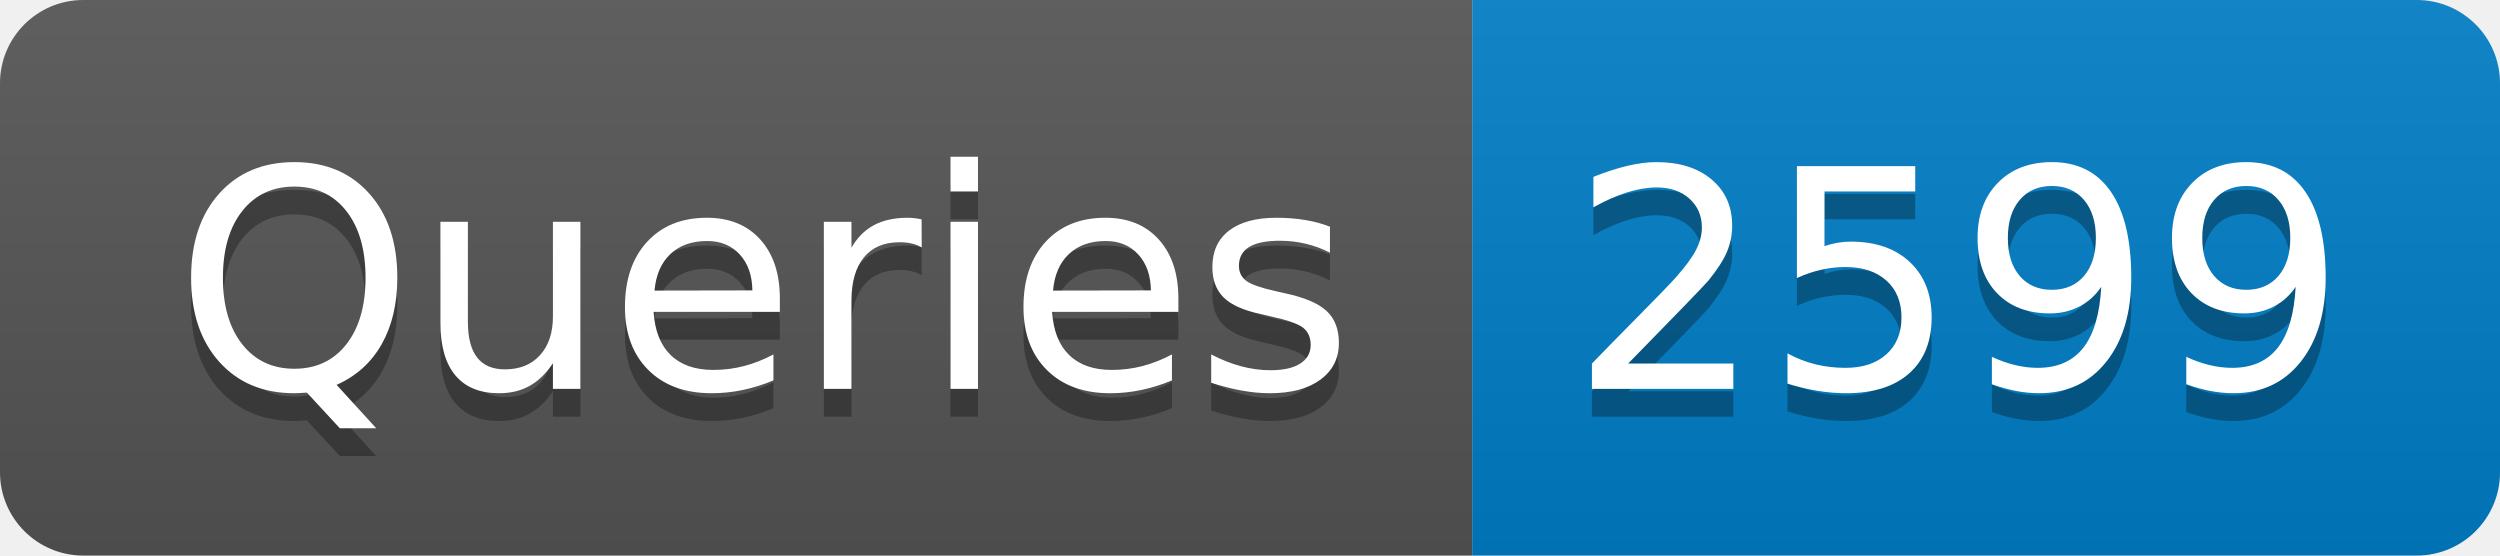
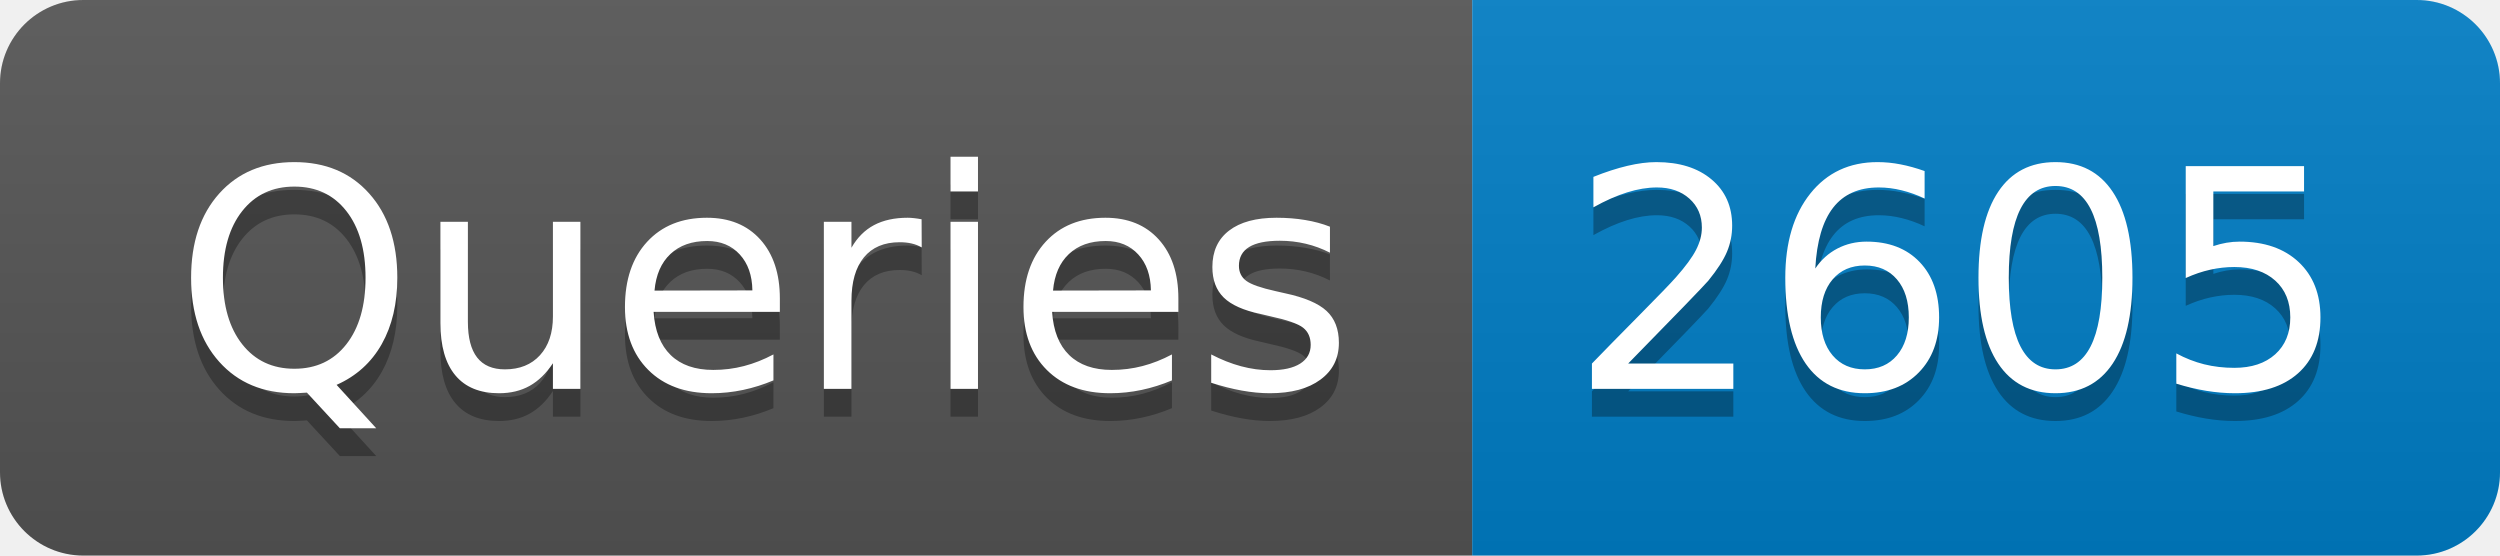
- <svg xmlns="http://www.w3.org/2000/svg" width="90" height="20" role="img" aria-label="Queries: 2599">
+ <svg xmlns="http://www.w3.org/2000/svg" width="90" height="20" role="img" aria-label="Queries: 2605">
  <linearGradient id="s" x2="0" y2="100%">
    <stop offset="0" stop-color="#bbb" stop-opacity=".1" />
    <stop offset="1" stop-opacity=".1" />
  </linearGradient>
  <clipPath id="r">
    <rect width="90" height="20" rx="3" fill="#fff" />
  </clipPath>
  <g clip-path="url(#r)">
    <rect width="53" height="20" fill="#555" />
    <rect x="53" width="37" height="20" fill="#007ec6" />
    <rect width="90" height="20" fill="url(#s)" />
  </g>
  <g fill="#fff" text-anchor="middle" font-family="Verdana,Geneva,DejaVu Sans,sans-serif" text-rendering="geometricPrecision" font-size="110">
    <text aria-hidden="true" x="275" y="150" fill="#010101" fill-opacity=".3" transform="scale(.1)" textLength="430">Queries</text>
    <text x="275" y="140" transform="scale(.1)" fill="#fff" textLength="430">Queries</text>
-     <text aria-hidden="true" x="705" y="150" fill="#010101" fill-opacity=".3" transform="scale(.1)" textLength="270">2599</text>
-     <text x="705" y="140" transform="scale(.1)" fill="#fff" textLength="270">2599</text>
+     <text aria-hidden="true" x="705" y="150" fill="#010101" fill-opacity=".3" transform="scale(.1)" textLength="270">2605</text>
+     <text x="705" y="140" transform="scale(.1)" fill="#fff" textLength="270">2605</text>
  </g>
</svg>
